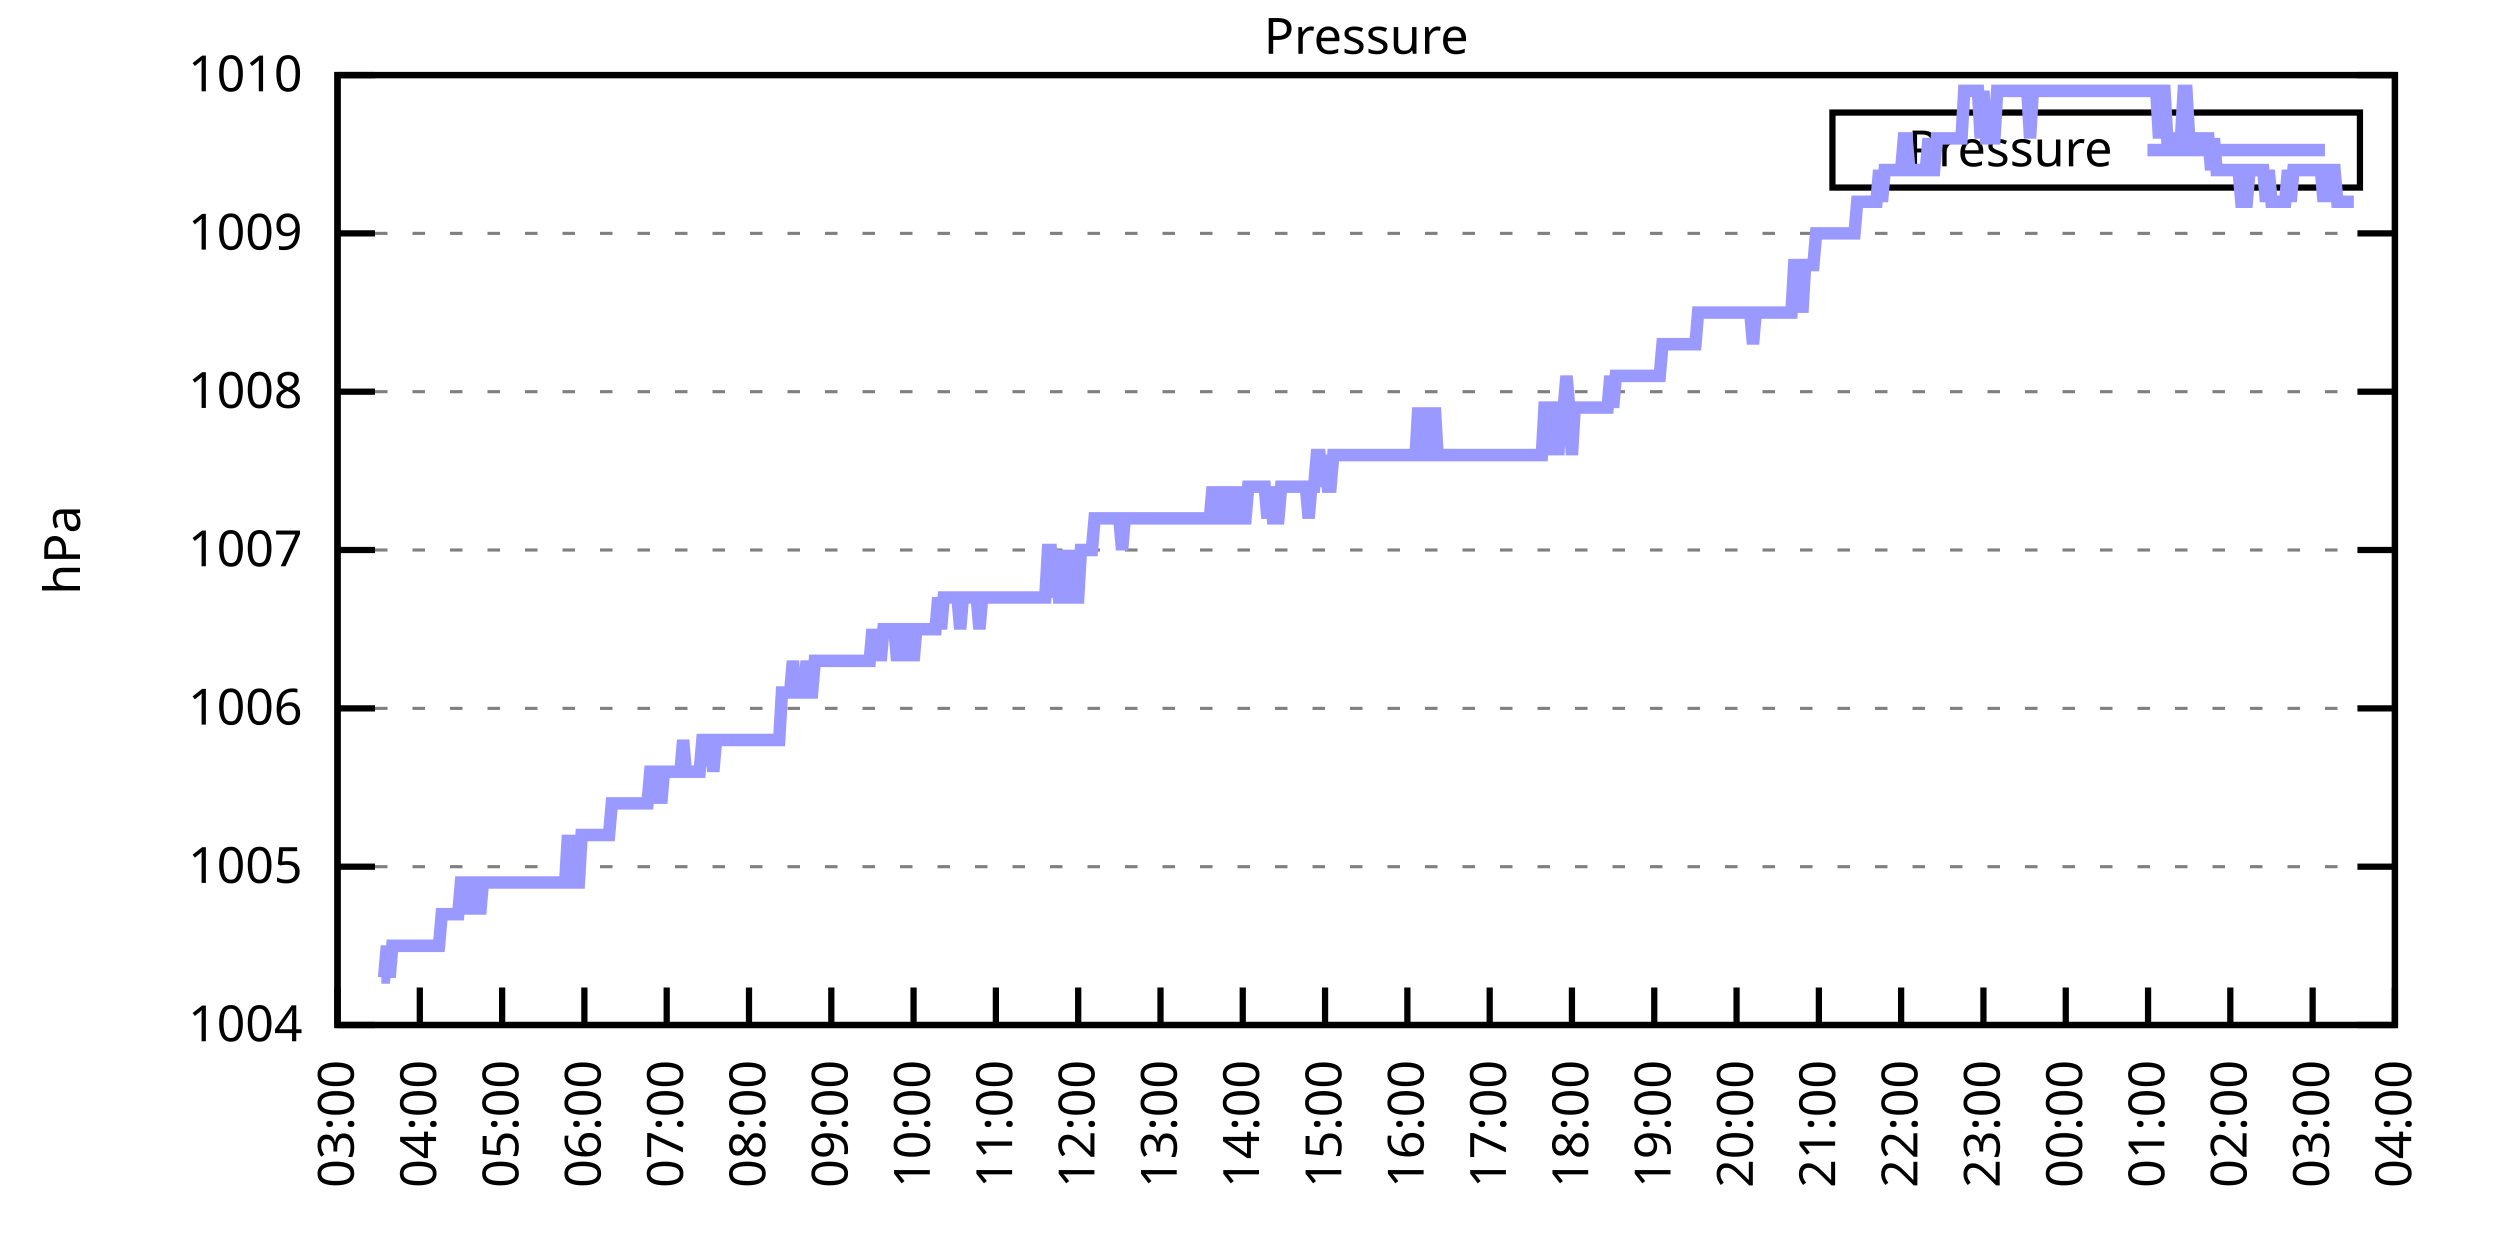
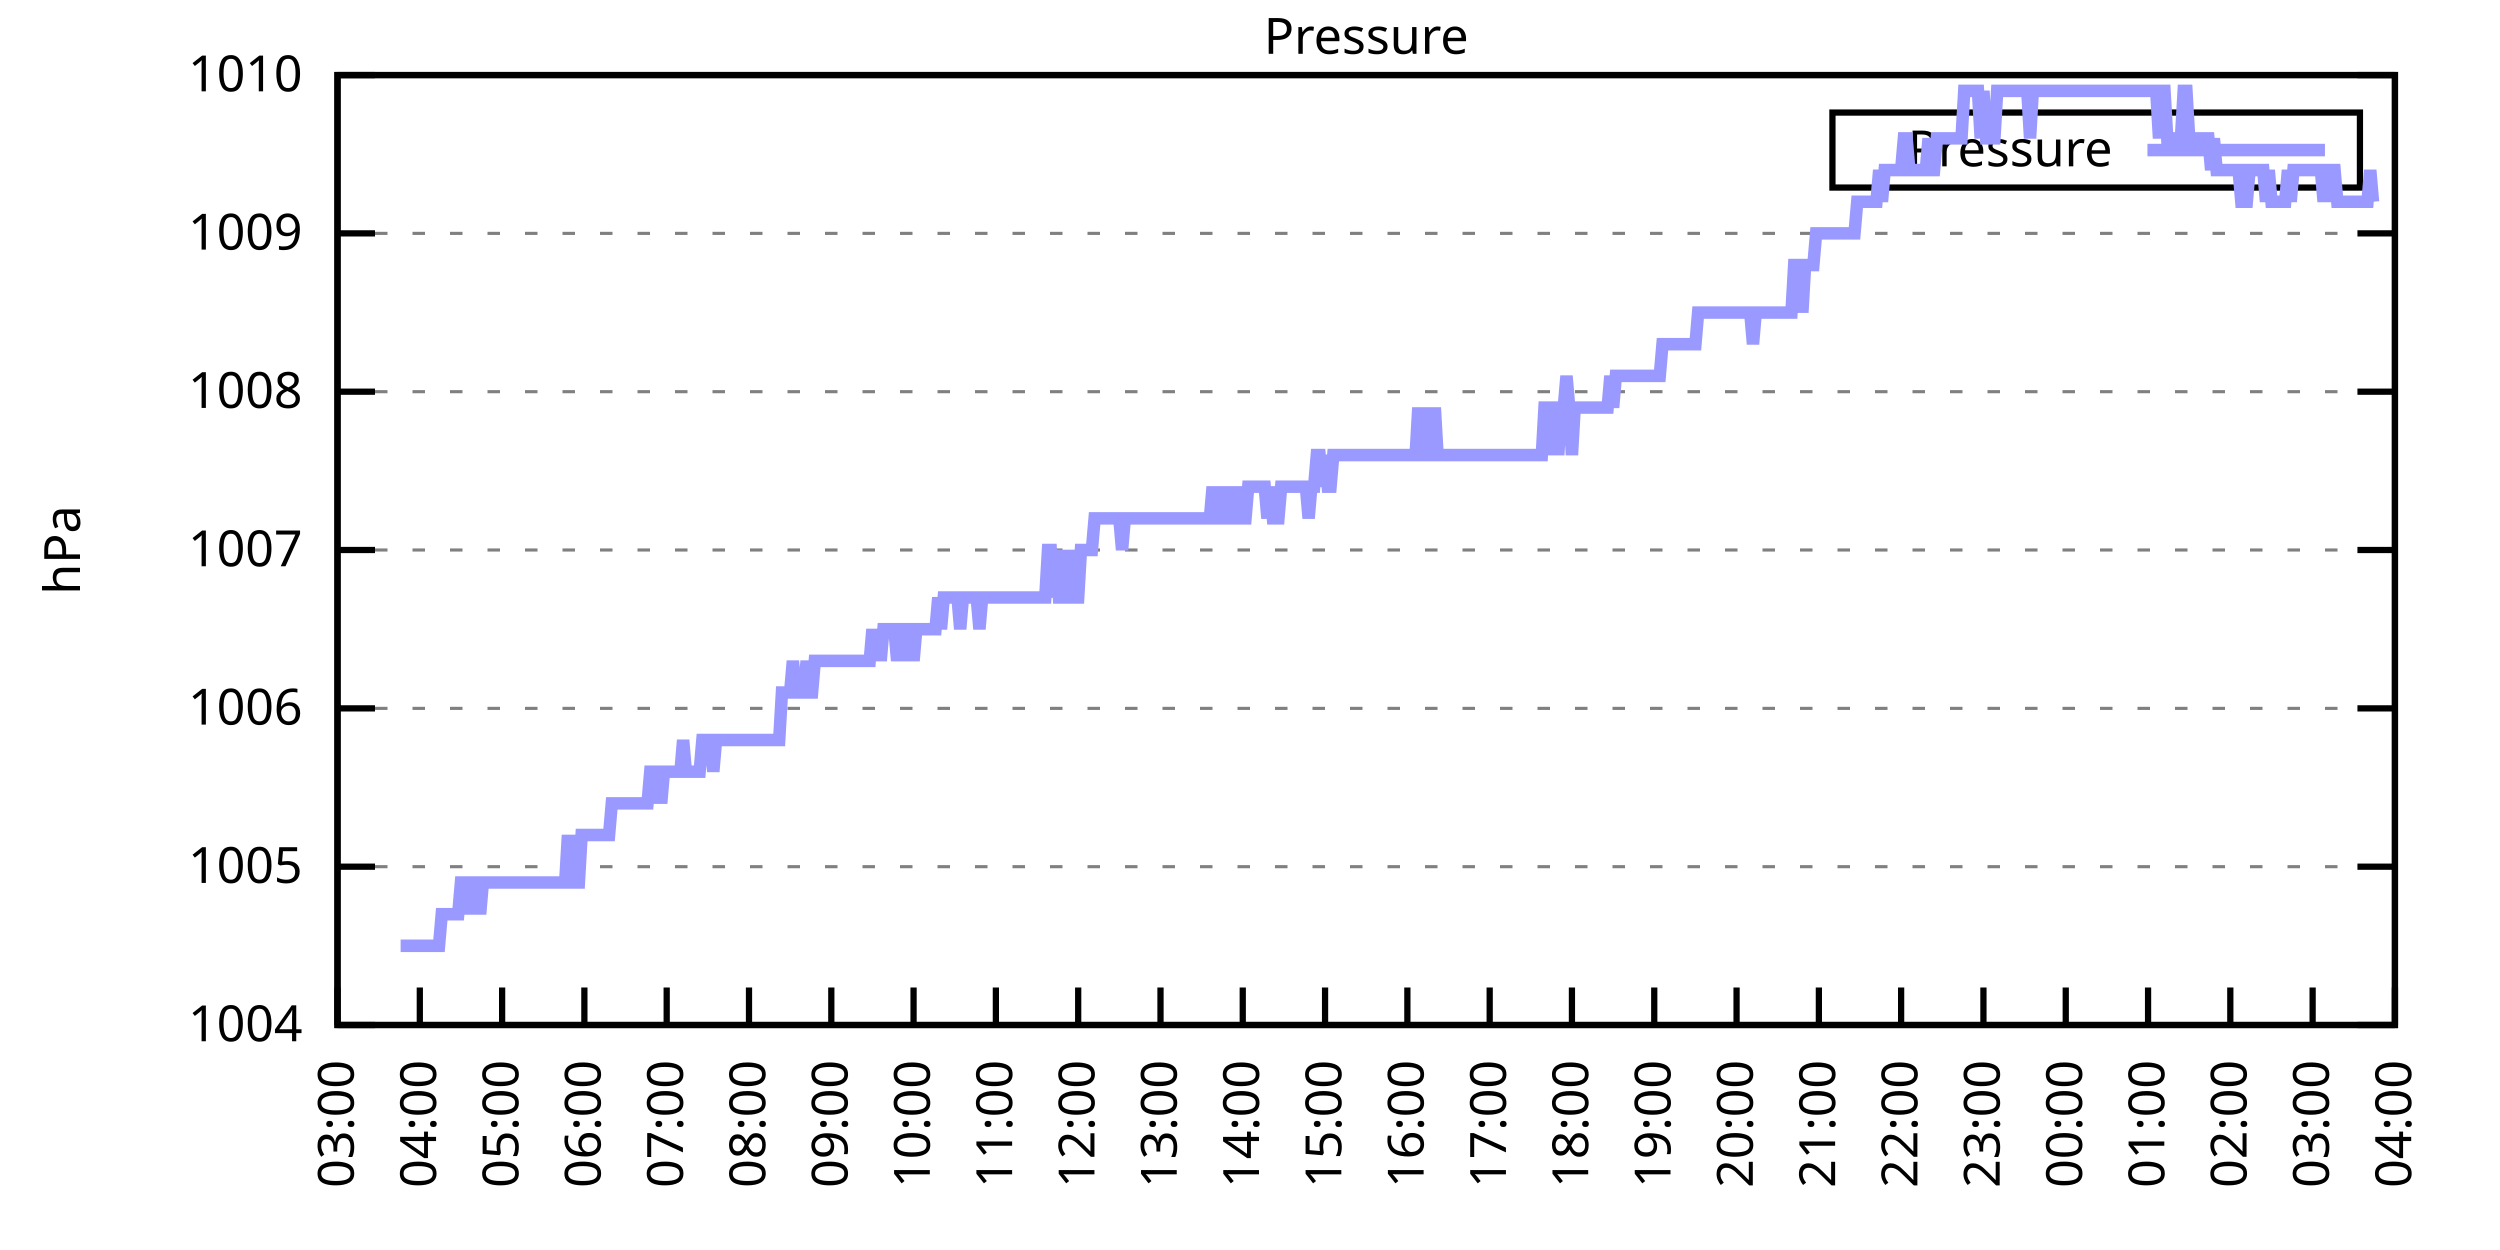
<svg xmlns="http://www.w3.org/2000/svg" xmlns:xlink="http://www.w3.org/1999/xlink" width="400" height="200" viewBox="0 0 400 200">
  <g id="gnuplot_canvas">
    <rect x="0" y="0" width="400" height="200" fill="none" />
    <defs>
      <circle id="gpDot" r="0.5" stroke-width="0.5" stroke="currentColor" />
      <path id="gpPt0" stroke-width="0.333" stroke="currentColor" d="M-1,0 h2 M0,-1 v2" />
      <path id="gpPt1" stroke-width="0.333" stroke="currentColor" d="M-1,-1 L1,1 M1,-1 L-1,1" />
      <path id="gpPt2" stroke-width="0.333" stroke="currentColor" d="M-1,0 L1,0 M0,-1 L0,1 M-1,-1 L1,1 M-1,1 L1,-1" />
      <rect id="gpPt3" stroke-width="0.333" stroke="currentColor" x="-1" y="-1" width="2" height="2" />
      <rect id="gpPt4" stroke-width="0.333" stroke="currentColor" fill="currentColor" x="-1" y="-1" width="2" height="2" />
      <circle id="gpPt5" stroke-width="0.333" stroke="currentColor" cx="0" cy="0" r="1" />
      <use xlink:href="#gpPt5" id="gpPt6" fill="currentColor" stroke="none" />
      <path id="gpPt7" stroke-width="0.333" stroke="currentColor" d="M0,-1.33 L-1.33,0.67 L1.33,0.67 z" />
      <use xlink:href="#gpPt7" id="gpPt8" fill="currentColor" stroke="none" />
      <use xlink:href="#gpPt7" id="gpPt9" stroke="currentColor" transform="rotate(180)" />
      <use xlink:href="#gpPt9" id="gpPt10" fill="currentColor" stroke="none" />
      <use xlink:href="#gpPt3" id="gpPt11" stroke="currentColor" transform="rotate(45)" />
      <use xlink:href="#gpPt11" id="gpPt12" fill="currentColor" stroke="none" />
      <path id="gpPt13" stroke-width="0.333" stroke="currentColor" d="M0,1.330 L1.265,0.411 L0.782,-1.067 L-0.782,-1.076 L-1.265,0.411 z" />
      <use xlink:href="#gpPt13" id="gpPt14" fill="currentColor" stroke="none" />
      <filter id="textbox" filterUnits="objectBoundingBox" x="0" y="0" height="1" width="1">
        <feFlood flood-color="white" flood-opacity="1" result="bgnd" />
        <feComposite in="SourceGraphic" in2="bgnd" operator="atop" />
      </filter>
      <filter id="greybox" filterUnits="objectBoundingBox" x="0" y="0" height="1" width="1">
        <feFlood flood-color="lightgrey" flood-opacity="1" result="grey" />
        <feComposite in="SourceGraphic" in2="grey" operator="atop" />
      </filter>
    </defs>
    <g fill="none" color="white" stroke="currentColor" stroke-width="1.00" stroke-linecap="butt" stroke-linejoin="miter">
</g>
    <g fill="none" color="black" stroke="currentColor" stroke-width="1.00" stroke-linecap="butt" stroke-linejoin="miter">
      <g stroke="none" shape-rendering="crispEdges">
        <polygon fill="rgb(255, 255, 255)" points="54.00,164.00 383.18,164.00 383.18,12.02 54.00,12.02 " />
      </g>
    </g>
    <g fill="none" color="black" stroke="currentColor" stroke-width="1.00" stroke-linecap="butt" stroke-linejoin="miter">
</g>
    <g fill="none" color="black" stroke="black" stroke-width="0.50" stroke-linecap="butt" stroke-linejoin="miter">
</g>
    <g fill="none" color="gray" stroke="currentColor" stroke-width="0.50" stroke-linecap="butt" stroke-linejoin="miter">
      <path stroke="gray" stroke-dasharray="2,4" class="gridline" d="M54.00,164.00 L383.19,164.00  " />
    </g>
    <g fill="none" color="gray" stroke="gray" stroke-width="1.00" stroke-linecap="butt" stroke-linejoin="miter">
</g>
    <g fill="none" color="black" stroke="currentColor" stroke-width="1.00" stroke-linecap="butt" stroke-linejoin="miter">
      <path stroke="black" d="M54.00,164.00 L60.00,164.00 M383.19,164.00 L377.19,164.00  " />
      <g transform="translate(48.40,166.60)" stroke="none" fill="black" font-family="Sans" font-size="8.00" text-anchor="end">
        <text>
          <tspan font-family="Sans"> 1004</tspan>
        </text>
      </g>
    </g>
    <g fill="none" color="black" stroke="currentColor" stroke-width="1.00" stroke-linecap="butt" stroke-linejoin="miter">
</g>
    <g fill="none" color="black" stroke="black" stroke-width="0.50" stroke-linecap="butt" stroke-linejoin="miter">
</g>
    <g fill="none" color="gray" stroke="currentColor" stroke-width="0.50" stroke-linecap="butt" stroke-linejoin="miter">
      <path stroke="gray" stroke-dasharray="2,4" class="gridline" d="M54.00,138.67 L383.19,138.67  " />
    </g>
    <g fill="none" color="gray" stroke="gray" stroke-width="1.00" stroke-linecap="butt" stroke-linejoin="miter">
</g>
    <g fill="none" color="black" stroke="currentColor" stroke-width="1.00" stroke-linecap="butt" stroke-linejoin="miter">
      <path stroke="black" d="M54.00,138.67 L60.00,138.67 M383.19,138.67 L377.19,138.67  " />
      <g transform="translate(48.40,141.27)" stroke="none" fill="black" font-family="Sans" font-size="8.00" text-anchor="end">
        <text>
          <tspan font-family="Sans"> 1005</tspan>
        </text>
      </g>
    </g>
    <g fill="none" color="black" stroke="currentColor" stroke-width="1.00" stroke-linecap="butt" stroke-linejoin="miter">
</g>
    <g fill="none" color="black" stroke="black" stroke-width="0.50" stroke-linecap="butt" stroke-linejoin="miter">
</g>
    <g fill="none" color="gray" stroke="currentColor" stroke-width="0.50" stroke-linecap="butt" stroke-linejoin="miter">
      <path stroke="gray" stroke-dasharray="2,4" class="gridline" d="M54.00,113.34 L383.19,113.34  " />
    </g>
    <g fill="none" color="gray" stroke="gray" stroke-width="1.00" stroke-linecap="butt" stroke-linejoin="miter">
</g>
    <g fill="none" color="black" stroke="currentColor" stroke-width="1.00" stroke-linecap="butt" stroke-linejoin="miter">
      <path stroke="black" d="M54.00,113.34 L60.00,113.34 M383.19,113.34 L377.19,113.34  " />
      <g transform="translate(48.40,115.94)" stroke="none" fill="black" font-family="Sans" font-size="8.00" text-anchor="end">
        <text>
          <tspan font-family="Sans"> 1006</tspan>
        </text>
      </g>
    </g>
    <g fill="none" color="black" stroke="currentColor" stroke-width="1.00" stroke-linecap="butt" stroke-linejoin="miter">
</g>
    <g fill="none" color="black" stroke="black" stroke-width="0.50" stroke-linecap="butt" stroke-linejoin="miter">
</g>
    <g fill="none" color="gray" stroke="currentColor" stroke-width="0.50" stroke-linecap="butt" stroke-linejoin="miter">
      <path stroke="gray" stroke-dasharray="2,4" class="gridline" d="M54.00,88.00 L383.19,88.00  " />
    </g>
    <g fill="none" color="gray" stroke="gray" stroke-width="1.00" stroke-linecap="butt" stroke-linejoin="miter">
</g>
    <g fill="none" color="black" stroke="currentColor" stroke-width="1.00" stroke-linecap="butt" stroke-linejoin="miter">
      <path stroke="black" d="M54.00,88.00 L60.00,88.00 M383.19,88.00 L377.19,88.00  " />
      <g transform="translate(48.40,90.60)" stroke="none" fill="black" font-family="Sans" font-size="8.00" text-anchor="end">
        <text>
          <tspan font-family="Sans"> 1007</tspan>
        </text>
      </g>
    </g>
    <g fill="none" color="black" stroke="currentColor" stroke-width="1.00" stroke-linecap="butt" stroke-linejoin="miter">
</g>
    <g fill="none" color="black" stroke="black" stroke-width="0.50" stroke-linecap="butt" stroke-linejoin="miter">
</g>
    <g fill="none" color="gray" stroke="currentColor" stroke-width="0.50" stroke-linecap="butt" stroke-linejoin="miter">
      <path stroke="gray" stroke-dasharray="2,4" class="gridline" d="M54.00,62.67 L383.19,62.67  " />
    </g>
    <g fill="none" color="gray" stroke="gray" stroke-width="1.00" stroke-linecap="butt" stroke-linejoin="miter">
</g>
    <g fill="none" color="black" stroke="currentColor" stroke-width="1.00" stroke-linecap="butt" stroke-linejoin="miter">
      <path stroke="black" d="M54.00,62.67 L60.00,62.67 M383.19,62.67 L377.19,62.67  " />
      <g transform="translate(48.40,65.27)" stroke="none" fill="black" font-family="Sans" font-size="8.00" text-anchor="end">
        <text>
          <tspan font-family="Sans"> 1008</tspan>
        </text>
      </g>
    </g>
    <g fill="none" color="black" stroke="currentColor" stroke-width="1.00" stroke-linecap="butt" stroke-linejoin="miter">
</g>
    <g fill="none" color="black" stroke="black" stroke-width="0.50" stroke-linecap="butt" stroke-linejoin="miter">
</g>
    <g fill="none" color="gray" stroke="currentColor" stroke-width="0.50" stroke-linecap="butt" stroke-linejoin="miter">
      <path stroke="gray" stroke-dasharray="2,4" class="gridline" d="M54.00,37.34 L383.19,37.34  " />
    </g>
    <g fill="none" color="gray" stroke="gray" stroke-width="1.00" stroke-linecap="butt" stroke-linejoin="miter">
</g>
    <g fill="none" color="black" stroke="currentColor" stroke-width="1.00" stroke-linecap="butt" stroke-linejoin="miter">
      <path stroke="black" d="M54.00,37.34 L60.00,37.34 M383.19,37.34 L377.19,37.34  " />
      <g transform="translate(48.40,39.94)" stroke="none" fill="black" font-family="Sans" font-size="8.00" text-anchor="end">
        <text>
          <tspan font-family="Sans"> 1009</tspan>
        </text>
      </g>
    </g>
    <g fill="none" color="black" stroke="currentColor" stroke-width="1.00" stroke-linecap="butt" stroke-linejoin="miter">
</g>
    <g fill="none" color="black" stroke="black" stroke-width="0.50" stroke-linecap="butt" stroke-linejoin="miter">
</g>
    <g fill="none" color="gray" stroke="currentColor" stroke-width="0.50" stroke-linecap="butt" stroke-linejoin="miter">
      <path stroke="gray" stroke-dasharray="2,4" class="gridline" d="M54.00,12.01 L383.19,12.01  " />
    </g>
    <g fill="none" color="gray" stroke="gray" stroke-width="1.00" stroke-linecap="butt" stroke-linejoin="miter">
</g>
    <g fill="none" color="black" stroke="currentColor" stroke-width="1.00" stroke-linecap="butt" stroke-linejoin="miter">
      <path stroke="black" d="M54.00,12.01 L60.00,12.01 M383.19,12.01 L377.19,12.01  " />
      <g transform="translate(48.40,14.61)" stroke="none" fill="black" font-family="Sans" font-size="8.00" text-anchor="end">
        <text>
          <tspan font-family="Sans"> 1010</tspan>
        </text>
      </g>
    </g>
    <g fill="none" color="black" stroke="currentColor" stroke-width="1.00" stroke-linecap="butt" stroke-linejoin="miter">
      <path stroke="black" d="M54.00,164.00 L54.00,158.00  " />
      <g transform="translate(56.60,169.60) rotate(270.00)" stroke="none" fill="black" font-family="Sans" font-size="8.00" text-anchor="end">
        <text>
          <tspan font-family="Sans">03:00</tspan>
        </text>
      </g>
    </g>
    <g fill="none" color="black" stroke="currentColor" stroke-width="1.00" stroke-linecap="butt" stroke-linejoin="miter">
      <path stroke="black" d="M67.17,164.00 L67.17,158.00  " />
      <g transform="translate(69.77,169.60) rotate(270.00)" stroke="none" fill="black" font-family="Sans" font-size="8.00" text-anchor="end">
        <text>
          <tspan font-family="Sans">04:00</tspan>
        </text>
      </g>
    </g>
    <g fill="none" color="black" stroke="currentColor" stroke-width="1.00" stroke-linecap="butt" stroke-linejoin="miter">
      <path stroke="black" d="M80.34,164.00 L80.34,158.00  " />
      <g transform="translate(82.94,169.60) rotate(270.00)" stroke="none" fill="black" font-family="Sans" font-size="8.00" text-anchor="end">
        <text>
          <tspan font-family="Sans">05:00</tspan>
        </text>
      </g>
    </g>
    <g fill="none" color="black" stroke="currentColor" stroke-width="1.00" stroke-linecap="butt" stroke-linejoin="miter">
      <path stroke="black" d="M93.50,164.00 L93.50,158.00  " />
      <g transform="translate(96.10,169.60) rotate(270.00)" stroke="none" fill="black" font-family="Sans" font-size="8.00" text-anchor="end">
        <text>
          <tspan font-family="Sans">06:00</tspan>
        </text>
      </g>
    </g>
    <g fill="none" color="black" stroke="currentColor" stroke-width="1.00" stroke-linecap="butt" stroke-linejoin="miter">
      <path stroke="black" d="M106.67,164.00 L106.67,158.00  " />
      <g transform="translate(109.27,169.60) rotate(270.00)" stroke="none" fill="black" font-family="Sans" font-size="8.00" text-anchor="end">
        <text>
          <tspan font-family="Sans">07:00</tspan>
        </text>
      </g>
    </g>
    <g fill="none" color="black" stroke="currentColor" stroke-width="1.00" stroke-linecap="butt" stroke-linejoin="miter">
      <path stroke="black" d="M119.84,164.00 L119.84,158.00  " />
      <g transform="translate(122.44,169.60) rotate(270.00)" stroke="none" fill="black" font-family="Sans" font-size="8.00" text-anchor="end">
        <text>
          <tspan font-family="Sans">08:00</tspan>
        </text>
      </g>
    </g>
    <g fill="none" color="black" stroke="currentColor" stroke-width="1.00" stroke-linecap="butt" stroke-linejoin="miter">
      <path stroke="black" d="M133.01,164.00 L133.01,158.00  " />
      <g transform="translate(135.61,169.60) rotate(270.00)" stroke="none" fill="black" font-family="Sans" font-size="8.00" text-anchor="end">
        <text>
          <tspan font-family="Sans">09:00</tspan>
        </text>
      </g>
    </g>
    <g fill="none" color="black" stroke="currentColor" stroke-width="1.00" stroke-linecap="butt" stroke-linejoin="miter">
      <path stroke="black" d="M146.17,164.00 L146.17,158.00  " />
      <g transform="translate(148.77,169.60) rotate(270.00)" stroke="none" fill="black" font-family="Sans" font-size="8.00" text-anchor="end">
        <text>
          <tspan font-family="Sans">10:00</tspan>
        </text>
      </g>
    </g>
    <g fill="none" color="black" stroke="currentColor" stroke-width="1.00" stroke-linecap="butt" stroke-linejoin="miter">
      <path stroke="black" d="M159.34,164.00 L159.34,158.00  " />
      <g transform="translate(161.94,169.60) rotate(270.00)" stroke="none" fill="black" font-family="Sans" font-size="8.00" text-anchor="end">
        <text>
          <tspan font-family="Sans">11:00</tspan>
        </text>
      </g>
    </g>
    <g fill="none" color="black" stroke="currentColor" stroke-width="1.00" stroke-linecap="butt" stroke-linejoin="miter">
      <path stroke="black" d="M172.51,164.00 L172.51,158.00  " />
      <g transform="translate(175.11,169.60) rotate(270.00)" stroke="none" fill="black" font-family="Sans" font-size="8.00" text-anchor="end">
        <text>
          <tspan font-family="Sans">12:00</tspan>
        </text>
      </g>
    </g>
    <g fill="none" color="black" stroke="currentColor" stroke-width="1.00" stroke-linecap="butt" stroke-linejoin="miter">
      <path stroke="black" d="M185.68,164.00 L185.68,158.00  " />
      <g transform="translate(188.28,169.60) rotate(270.00)" stroke="none" fill="black" font-family="Sans" font-size="8.00" text-anchor="end">
        <text>
          <tspan font-family="Sans">13:00</tspan>
        </text>
      </g>
    </g>
    <g fill="none" color="black" stroke="currentColor" stroke-width="1.00" stroke-linecap="butt" stroke-linejoin="miter">
      <path stroke="black" d="M198.84,164.00 L198.84,158.00  " />
      <g transform="translate(201.44,169.60) rotate(270.00)" stroke="none" fill="black" font-family="Sans" font-size="8.00" text-anchor="end">
        <text>
          <tspan font-family="Sans">14:00</tspan>
        </text>
      </g>
    </g>
    <g fill="none" color="black" stroke="currentColor" stroke-width="1.00" stroke-linecap="butt" stroke-linejoin="miter">
      <path stroke="black" d="M212.01,164.00 L212.01,158.00  " />
      <g transform="translate(214.61,169.60) rotate(270.00)" stroke="none" fill="black" font-family="Sans" font-size="8.00" text-anchor="end">
        <text>
          <tspan font-family="Sans">15:00</tspan>
        </text>
      </g>
    </g>
    <g fill="none" color="black" stroke="currentColor" stroke-width="1.00" stroke-linecap="butt" stroke-linejoin="miter">
      <path stroke="black" d="M225.18,164.00 L225.18,158.00  " />
      <g transform="translate(227.78,169.60) rotate(270.00)" stroke="none" fill="black" font-family="Sans" font-size="8.00" text-anchor="end">
        <text>
          <tspan font-family="Sans">16:00</tspan>
        </text>
      </g>
    </g>
    <g fill="none" color="black" stroke="currentColor" stroke-width="1.00" stroke-linecap="butt" stroke-linejoin="miter">
      <path stroke="black" d="M238.35,164.00 L238.35,158.00  " />
      <g transform="translate(240.95,169.60) rotate(270.00)" stroke="none" fill="black" font-family="Sans" font-size="8.00" text-anchor="end">
        <text>
          <tspan font-family="Sans">17:00</tspan>
        </text>
      </g>
    </g>
    <g fill="none" color="black" stroke="currentColor" stroke-width="1.00" stroke-linecap="butt" stroke-linejoin="miter">
      <path stroke="black" d="M251.51,164.00 L251.51,158.00  " />
      <g transform="translate(254.11,169.60) rotate(270.00)" stroke="none" fill="black" font-family="Sans" font-size="8.00" text-anchor="end">
        <text>
          <tspan font-family="Sans">18:00</tspan>
        </text>
      </g>
    </g>
    <g fill="none" color="black" stroke="currentColor" stroke-width="1.00" stroke-linecap="butt" stroke-linejoin="miter">
      <path stroke="black" d="M264.68,164.00 L264.68,158.00  " />
      <g transform="translate(267.28,169.60) rotate(270.00)" stroke="none" fill="black" font-family="Sans" font-size="8.00" text-anchor="end">
        <text>
          <tspan font-family="Sans">19:00</tspan>
        </text>
      </g>
    </g>
    <g fill="none" color="black" stroke="currentColor" stroke-width="1.00" stroke-linecap="butt" stroke-linejoin="miter">
      <path stroke="black" d="M277.85,164.00 L277.85,158.00  " />
      <g transform="translate(280.45,169.60) rotate(270.00)" stroke="none" fill="black" font-family="Sans" font-size="8.00" text-anchor="end">
        <text>
          <tspan font-family="Sans">20:00</tspan>
        </text>
      </g>
    </g>
    <g fill="none" color="black" stroke="currentColor" stroke-width="1.00" stroke-linecap="butt" stroke-linejoin="miter">
      <path stroke="black" d="M291.02,164.00 L291.02,158.00  " />
      <g transform="translate(293.62,169.60) rotate(270.00)" stroke="none" fill="black" font-family="Sans" font-size="8.00" text-anchor="end">
        <text>
          <tspan font-family="Sans">21:00</tspan>
        </text>
      </g>
    </g>
    <g fill="none" color="black" stroke="currentColor" stroke-width="1.00" stroke-linecap="butt" stroke-linejoin="miter">
      <path stroke="black" d="M304.18,164.00 L304.18,158.00  " />
      <g transform="translate(306.78,169.60) rotate(270.00)" stroke="none" fill="black" font-family="Sans" font-size="8.00" text-anchor="end">
        <text>
          <tspan font-family="Sans">22:00</tspan>
        </text>
      </g>
    </g>
    <g fill="none" color="black" stroke="currentColor" stroke-width="1.00" stroke-linecap="butt" stroke-linejoin="miter">
      <path stroke="black" d="M317.35,164.00 L317.35,158.00  " />
      <g transform="translate(319.95,169.60) rotate(270.00)" stroke="none" fill="black" font-family="Sans" font-size="8.00" text-anchor="end">
        <text>
          <tspan font-family="Sans">23:00</tspan>
        </text>
      </g>
    </g>
    <g fill="none" color="black" stroke="currentColor" stroke-width="1.00" stroke-linecap="butt" stroke-linejoin="miter">
      <path stroke="black" d="M330.52,164.00 L330.52,158.00  " />
      <g transform="translate(333.12,169.60) rotate(270.00)" stroke="none" fill="black" font-family="Sans" font-size="8.00" text-anchor="end">
        <text>
          <tspan font-family="Sans">00:00</tspan>
        </text>
      </g>
    </g>
    <g fill="none" color="black" stroke="currentColor" stroke-width="1.00" stroke-linecap="butt" stroke-linejoin="miter">
      <path stroke="black" d="M343.69,164.00 L343.69,158.00  " />
      <g transform="translate(346.29,169.60) rotate(270.00)" stroke="none" fill="black" font-family="Sans" font-size="8.00" text-anchor="end">
        <text>
          <tspan font-family="Sans">01:00</tspan>
        </text>
      </g>
    </g>
    <g fill="none" color="black" stroke="currentColor" stroke-width="1.00" stroke-linecap="butt" stroke-linejoin="miter">
      <path stroke="black" d="M356.85,164.00 L356.85,158.00  " />
      <g transform="translate(359.45,169.60) rotate(270.00)" stroke="none" fill="black" font-family="Sans" font-size="8.00" text-anchor="end">
        <text>
          <tspan font-family="Sans">02:00</tspan>
        </text>
      </g>
    </g>
    <g fill="none" color="black" stroke="currentColor" stroke-width="1.00" stroke-linecap="butt" stroke-linejoin="miter">
      <path stroke="black" d="M370.02,164.00 L370.02,158.00  " />
      <g transform="translate(372.62,169.60) rotate(270.00)" stroke="none" fill="black" font-family="Sans" font-size="8.00" text-anchor="end">
        <text>
          <tspan font-family="Sans">03:00</tspan>
        </text>
      </g>
    </g>
    <g fill="none" color="black" stroke="currentColor" stroke-width="1.00" stroke-linecap="butt" stroke-linejoin="miter">
      <path stroke="black" d="M383.19,164.00 L383.19,158.00  " />
      <g transform="translate(385.79,169.60) rotate(270.00)" stroke="none" fill="black" font-family="Sans" font-size="8.00" text-anchor="end">
        <text>
          <tspan font-family="Sans">04:00</tspan>
        </text>
      </g>
    </g>
    <g fill="none" color="black" stroke="currentColor" stroke-width="1.00" stroke-linecap="butt" stroke-linejoin="miter">
</g>
    <g fill="none" color="black" stroke="currentColor" stroke-width="1.00" stroke-linecap="butt" stroke-linejoin="miter">
      <path stroke="black" d="M54.00,12.01 L54.00,164.00 L383.19,164.00 L383.19,12.01 L54.00,12.01 Z  " />
    </g>
    <g fill="none" color="black" stroke="currentColor" stroke-width="1.00" stroke-linecap="butt" stroke-linejoin="miter">
</g>
    <g fill="none" color="black" stroke="currentColor" stroke-width="1.00" stroke-linecap="butt" stroke-linejoin="miter">
      <path stroke="black" d="M293.19,30.01 L293.19,18.01 L377.59,18.01 L377.59,30.01 L293.19,30.01 Z  " />
    </g>
    <g id="Pressure_plot_1">
      <g fill="none" color="white" stroke="black" stroke-width="2.00" stroke-linecap="butt" stroke-linejoin="miter">
</g>
      <g fill="none" color="black" stroke="currentColor" stroke-width="2.00" stroke-linecap="butt" stroke-linejoin="miter">
        <g transform="translate(337.99,26.61)" stroke="none" fill="black" font-family="Sans" font-size="8.00" text-anchor="end">
          <text>
            <tspan font-family="Sans">Pressure</tspan>
          </text>
        </g>
      </g>
      <g fill="none" color="black" stroke="currentColor" stroke-width="2.00" stroke-linecap="butt" stroke-linejoin="miter">
-         <path stroke="rgb(153, 153, 255)" d="M343.59,24.01 L371.99,24.01 M61.02,156.40 L61.46,156.40 L61.90,151.33 L62.34,156.40 L62.78,151.33 L63.22,151.33   L63.66,151.33 L64.10,151.33 L64.53,151.33 L64.97,151.33 L65.41,151.33 L65.85,151.33 L66.29,151.33 L66.73,151.33   L67.17,151.33 L67.61,151.33 L68.05,151.33 L68.48,151.33 L68.92,151.33 L69.36,151.33 L69.80,151.33 L70.24,151.33   L70.68,146.27 L71.12,146.27 L71.56,146.27 L72.00,146.27 L72.43,146.27 L72.87,146.27 L73.31,146.27 L73.75,141.20   L74.19,141.20 L74.63,141.20 L75.07,146.27 L75.51,141.20 L75.95,141.20 L76.38,141.20 L76.82,146.27 L77.26,141.20   L77.70,141.20 L78.14,141.20 L78.58,141.20 L79.02,141.20 L79.46,141.20 L79.90,141.20 L80.34,141.20 L80.77,141.20   L81.21,141.20 L81.65,141.20 L82.09,141.20 L82.53,141.20 L82.97,141.20 L83.41,141.20 L83.85,141.20 L84.29,141.20   L84.72,141.20 L85.16,141.20 L85.60,141.20 L86.04,141.20 L86.48,141.20 L86.92,141.20 L87.36,141.20 L87.80,141.20   L88.24,141.20 L88.67,141.20 L89.11,141.20 L89.55,141.20 L89.99,141.20 L90.43,141.20 L90.87,133.60 L91.31,141.20   L91.75,133.60 L92.19,141.20 L92.62,141.20 L93.06,133.60 L93.50,133.60 L93.94,133.60 L94.38,133.60 L94.82,133.60   L95.26,133.60 L95.70,133.60 L96.14,133.60 L96.58,133.60 L97.01,133.60 L97.45,133.60 L97.89,128.54 L98.33,128.54   L98.77,128.54 L99.21,128.54 L99.65,128.54 L100.09,128.54 L100.53,128.54 L100.96,128.54 L101.40,128.54 L101.84,128.54   L102.28,128.54 L102.72,128.54 L103.16,128.54 L103.60,128.54 L104.04,123.47 L104.48,123.47 L104.91,128.54 L105.35,123.47   L105.79,128.54 L106.23,123.47 L106.67,123.47 L107.11,123.47 L107.55,123.47 L107.99,123.47 L108.43,123.47 L108.87,123.47   L109.30,118.40 L109.74,123.47 L110.18,123.47 L110.62,123.47 L111.06,123.47 L111.50,123.47 L111.94,123.47 L112.38,118.40   L112.82,118.40 L113.25,118.40 L113.69,118.40 L114.13,123.47 L114.57,118.40 L115.01,118.40 L115.45,118.40 L115.89,118.40   L116.33,118.40 L116.77,118.40 L117.20,118.40 L117.64,118.40 L118.08,118.40 L118.52,118.40 L118.96,118.40 L119.40,118.40   L119.84,118.40 L120.28,118.40 L120.72,118.40 L121.15,118.40 L121.59,118.40 L122.03,118.40 L122.47,118.40 L122.91,118.40   L123.35,118.40 L123.79,118.40 L124.23,118.40 L124.67,118.40 L125.11,110.80 L125.54,110.80 L125.98,110.80 L126.42,110.80   L126.86,105.74 L127.30,110.80 L127.74,110.80 L128.18,110.80 L128.62,110.80 L129.06,105.74 L129.49,110.80 L129.93,110.80   L130.37,105.74 L130.81,105.74 L131.25,105.74 L131.69,105.74 L132.13,105.74 L132.57,105.74 L133.01,105.74 L133.44,105.74   L133.88,105.74 L134.32,105.74 L134.76,105.74 L135.20,105.74 L135.64,105.74 L136.08,105.74 L136.52,105.74 L136.96,105.74   L137.39,105.74 L137.83,105.74 L138.27,105.74 L138.71,105.74 L139.15,105.74 L139.59,100.67 L140.03,105.74 L140.47,100.67   L140.91,105.74 L141.35,100.67 L141.78,100.67 L142.22,100.67 L142.66,100.67 L143.10,100.67 L143.54,105.74 L143.98,100.67   L144.42,105.74 L144.86,100.67 L145.30,100.67 L145.73,100.67 L146.17,105.74 L146.61,100.67 L147.05,100.67 L147.49,100.67   L147.93,100.67 L148.37,100.67 L148.81,100.67 L149.25,100.67 L149.68,100.67 L150.12,95.60 L150.56,100.67 L151.00,95.60   L151.44,95.60 L151.88,95.60 L152.32,95.60 L152.76,95.60 L153.20,95.60 L153.63,100.67 L154.07,95.60 L154.51,95.60   L154.95,95.60 L155.39,95.60 L155.61,95.60 L156.27,95.60 L156.71,100.67 L157.15,95.60 L157.59,95.60 L158.02,95.60   L158.46,95.60 L158.90,95.60 L159.34,95.60 L159.78,95.60 L160.22,95.60 L160.66,95.60 L161.10,95.60 L161.54,95.60   L161.97,95.60 L162.41,95.60 L162.85,95.60 L163.29,95.60 L163.73,95.60 L164.17,95.60 L164.61,95.60 L165.05,95.60   L165.49,95.60 L165.92,95.60 L166.36,95.60 L166.80,95.60 L167.24,95.60 L167.68,88.00 L168.12,88.00 L168.56,95.60   L169.00,88.00 L169.44,95.60 L169.87,95.60 L170.31,95.60 L170.75,88.00 L171.19,95.60 L171.63,88.00 L172.07,95.60   L172.51,95.60 L172.95,88.00 L173.39,88.00 L173.83,88.00 L174.26,88.00 L174.70,88.00 L175.14,82.94 L175.58,82.94   L176.02,82.94 L176.46,82.94 L176.90,82.94 L177.34,82.94 L177.78,82.94 L178.21,82.94 L178.65,82.94 L179.09,82.94   L179.53,88.00 L179.97,82.94 L180.41,82.94 L180.85,82.94 L181.29,82.94 L181.73,82.94 L182.16,82.94 L182.60,82.94   L183.04,82.94 L183.48,82.94 L183.92,82.94 L184.36,82.94 L184.80,82.94 L185.24,82.94 L185.68,82.94 L186.11,82.94   L186.55,82.94 L186.99,82.94 L187.43,82.94 L187.87,82.94 L188.31,82.94 L188.75,82.94 L189.19,82.94 L189.63,82.94   L190.07,82.94 L190.50,82.94 L190.94,82.94 L191.38,82.94 L191.82,82.94 L192.26,82.94 L192.70,82.94 L193.14,82.94   L193.58,82.94 L194.02,77.87 L194.45,82.94 L194.89,77.87 L195.33,82.94 L195.77,82.94 L196.21,77.87 L196.65,82.94   L197.09,82.94 L197.53,77.87 L197.97,82.94 L198.40,77.87 L198.84,82.94 L199.28,82.94 L199.72,77.87 L200.16,77.87   L200.60,77.87 L201.04,77.87 L201.48,77.87 L201.92,77.87 L202.35,77.87 L202.79,82.94 L203.23,77.87 L203.67,82.94   L204.11,82.94 L204.55,82.94 L204.99,77.87 L205.43,77.87 L205.87,77.87 L206.31,77.87 L206.74,77.87 L207.18,77.87   L207.62,77.87 L208.06,77.87 L208.50,77.87 L208.94,77.87 L209.38,82.94 L209.82,77.87 L210.26,77.87 L210.69,72.81   L211.13,72.81 L211.57,77.87 L212.01,72.81 L212.45,77.87 L212.89,77.87 L213.33,72.81 L213.77,72.81 L214.21,72.81   L214.64,72.81 L215.08,72.81 L215.52,72.81 L215.96,72.81 L216.40,72.81 L216.84,72.81 L217.28,72.81 L217.72,72.81   L218.16,72.81 L218.60,72.81 L219.03,72.81 L219.47,72.81 L219.91,72.81 L220.35,72.81 L220.79,72.81 L221.23,72.81   L221.67,72.81 L222.11,72.81 L222.55,72.81 L222.98,72.81 L223.42,72.81 L223.86,72.81 L224.30,72.81 L224.74,72.81   L225.18,72.81 L225.62,72.81 L226.06,72.81 L226.50,72.81 L226.93,65.21 L227.37,72.81 L227.81,72.81 L228.25,65.21   L228.69,72.81 L229.13,72.81 L229.57,65.21 L230.01,72.81 L230.45,72.81 L230.88,72.81 L231.32,72.81 L231.76,72.81   L232.20,72.81 L232.64,72.81 L233.08,72.81 L233.52,72.81 L233.96,72.81 L234.40,72.81 L234.84,72.81 L235.27,72.81   L235.71,72.81 L236.15,72.81 L236.59,72.81 L237.03,72.81 L237.47,72.81 L237.91,72.81 L238.35,72.81 L238.79,72.81   L239.22,72.81 L239.66,72.81 L240.10,72.81 L240.54,72.81 L240.98,72.81 L241.42,72.81 L241.86,72.81 L242.30,72.81   L242.74,72.81 L243.17,72.81 L243.61,72.81 L244.05,72.81 L244.49,72.81 L244.93,72.81 L245.37,72.81 L245.81,72.81   L246.25,72.81 L246.69,72.81 L247.12,65.21 L247.56,65.21 L248.00,72.81 L248.44,65.21 L248.88,65.21 L249.32,72.81   L249.76,65.21 L250.20,65.21 L250.64,60.14 L251.08,65.21 L251.51,72.81 L251.95,65.21 L252.39,65.21 L252.83,65.21   L253.27,65.21 L253.71,65.21 L254.15,65.21 L254.59,65.21 L255.03,65.21 L255.46,65.21 L255.90,65.21 L256.34,65.21   L256.78,65.21 L257.22,65.21 L257.66,60.14 L258.10,65.21 L258.54,60.14 L258.98,60.14 L259.41,60.14 L259.85,60.14   L260.29,60.14 L260.73,60.14 L261.17,60.14 L261.61,60.14 L262.05,60.14 L262.49,60.14 L262.93,60.14 L263.36,60.14   L263.80,60.14 L264.24,60.14 L264.68,60.14 L265.12,60.14 L265.56,60.14 L266.00,55.07 L266.44,55.07 L266.88,55.07   L267.32,55.07 L267.75,55.07 L268.19,55.07 L268.63,55.07 L269.07,55.07 L269.51,55.07 L269.95,55.07 L270.39,55.07   L270.83,55.07 L271.27,55.07 L271.70,50.01 L272.14,50.01 L272.58,50.01 L273.02,50.01 L273.46,50.01 L273.90,50.01   L274.34,50.01 L274.78,50.01 L275.22,50.01 L275.65,50.01 L276.09,50.01 L276.53,50.01 L276.97,50.01 L277.41,50.01   L277.85,50.01 L278.29,50.01 L278.73,50.01 L279.17,50.01 L279.60,50.01 L280.04,50.01 L280.48,55.07 L280.92,50.01   L281.36,50.01 L281.80,50.01 L282.24,50.01 L282.68,50.01 L283.12,50.01 L283.56,50.01 L283.99,50.01 L284.43,50.01   L284.87,50.01 L285.31,50.01 L285.75,50.01 L286.19,50.01 L286.63,50.01 L287.07,42.41 L287.51,42.41 L287.94,42.41   L288.38,50.01 L288.82,42.41 L289.26,42.41 L289.70,42.41 L290.14,42.41 L290.58,37.34 L291.02,37.34 L291.46,37.34   L291.89,37.34 L292.33,37.34 L292.77,37.34 L293.21,37.34 L293.65,37.34 L294.09,37.34 L294.53,37.34 L294.97,37.34   L295.41,37.34 L295.84,37.34 L296.28,37.34 L296.72,37.34 L297.16,32.28 L297.60,32.28 L298.04,32.28 L298.48,32.28   L298.92,32.28 L299.36,32.28 L299.80,32.28 L300.23,32.28 L300.67,27.21 L301.11,32.28 L301.55,27.21 L301.99,27.21   L302.43,27.21 L302.87,27.21 L303.31,27.21 L303.75,27.21 L304.18,27.21 L304.62,22.14 L305.06,22.14 L305.50,27.21   L305.94,27.21 L306.38,27.21 L306.82,27.21 L307.26,27.21 L307.70,27.21 L308.13,27.21 L308.57,22.14 L309.01,27.21   L309.45,27.21 L309.89,22.14 L310.33,22.14 L310.77,22.14 L311.21,22.14 L311.65,22.14 L312.08,22.14 L312.52,22.14   L312.96,22.14 L313.40,22.14 L313.84,22.14 L314.28,14.54 L314.72,14.54 L315.16,14.54 L315.60,14.54 L316.04,14.54   L316.47,14.54 L316.91,22.14 L317.35,14.54 L317.79,22.14 L318.23,22.14 L318.67,22.14 L319.11,22.14 L319.55,14.54   L319.99,14.54 L320.42,14.54 L320.86,14.54 L321.30,14.54 L321.74,14.54 L322.18,14.54 L322.62,14.54 L323.06,14.54   L323.50,14.54 L323.94,14.54 L324.37,14.54 L324.81,22.14 L325.25,14.54 L325.69,14.54 L326.13,14.54 L326.57,14.54   L327.01,14.54 L327.45,14.54 L327.89,14.54 L328.33,14.54 L328.76,14.54 L329.20,14.54 L329.64,14.54 L330.08,14.54   L330.52,14.54 L330.96,14.54 L331.40,14.54 L331.84,14.54 L332.28,14.54 L332.71,14.54 L333.15,14.54 L333.59,14.54   L334.03,14.54 L334.47,14.54 L334.91,14.54 L335.35,14.54 L335.79,14.54 L336.23,14.54 L336.66,14.54 L337.10,14.54   L337.54,14.54 L337.98,14.54 L338.42,14.54 L338.86,14.54 L339.30,14.54 L339.74,14.54 L340.18,14.54 L340.61,14.54   L341.05,14.54 L341.49,14.54 L341.93,14.54 L342.37,14.54 L342.81,14.54 L343.25,14.54 L343.69,14.54 L344.13,14.54   L344.57,14.54 L345.00,14.54 L345.44,22.14 L345.88,14.54 L346.32,14.54 L346.76,22.14 L347.20,22.14 L347.64,22.14   L348.08,22.14 L348.52,22.14 L348.95,22.14 L349.39,14.54 L349.83,14.54 L350.27,22.14 L350.71,22.14 L351.15,22.14   L351.59,22.14 L352.03,22.14 L352.47,22.14 L352.90,22.14 L353.34,22.14 L353.78,27.21 L354.22,22.14 L354.66,27.21   L355.10,27.21 L355.54,27.21 L355.98,27.21 L356.42,27.21 L356.85,27.21 L357.29,27.21 L357.73,27.21 L358.17,27.21   L358.61,32.28 L359.05,32.28 L359.49,32.28 L359.93,27.21 L360.37,27.21 L360.81,27.21 L361.24,27.21 L361.68,27.21   L362.12,27.21 L362.56,32.28 L363.00,27.21 L363.44,32.28 L363.88,32.28 L364.32,32.28 L364.76,32.28 L365.19,32.28   L365.63,32.28 L366.07,27.21 L366.51,32.28 L366.95,27.21 L367.39,27.21 L367.83,27.21 L368.27,27.21 L368.71,27.21   L369.14,27.21 L369.58,27.21 L370.02,27.21 L370.46,27.21 L370.90,27.21 L371.34,27.21 L371.78,32.28 L372.22,27.21   L372.66,32.28 L373.09,27.21 L373.53,27.21 L373.97,32.28 L374.41,32.28 L374.85,32.28 L375.29,32.28 L375.73,32.28   L376.17,32.28 L376.61,32.28  " />
+         <path stroke="rgb(153, 153, 255)" d="M343.59,24.01 L371.99,24.01 M64.10,151.33 L64.53,151.33 L64.97,151.33 L65.41,151.33 L65.85,151.33 L66.29,151.33   L66.73,151.33 L67.17,151.33 L67.61,151.33 L68.05,151.33 L68.48,151.33 L68.92,151.33 L69.36,151.33 L69.80,151.33   L70.24,151.33 L70.68,146.27 L71.12,146.27 L71.56,146.27 L72.00,146.27 L72.43,146.27 L72.87,146.27 L73.31,146.27   L73.75,141.20 L74.19,141.20 L74.63,141.20 L75.07,146.27 L75.51,141.20 L75.95,141.20 L76.38,141.20 L76.82,146.27   L77.26,141.20 L77.70,141.20 L78.14,141.20 L78.58,141.20 L79.02,141.20 L79.46,141.20 L79.90,141.20 L80.34,141.20   L80.77,141.20 L81.21,141.20 L81.65,141.20 L82.09,141.20 L82.53,141.20 L82.97,141.20 L83.41,141.20 L83.85,141.20   L84.29,141.20 L84.72,141.20 L85.16,141.20 L85.60,141.20 L86.04,141.20 L86.48,141.20 L86.92,141.20 L87.36,141.20   L87.80,141.20 L88.24,141.20 L88.67,141.20 L89.11,141.20 L89.55,141.20 L89.99,141.20 L90.43,141.20 L90.87,133.60   L91.31,141.20 L91.75,133.60 L92.19,141.20 L92.62,141.20 L93.06,133.60 L93.50,133.60 L93.94,133.60 L94.38,133.60   L94.82,133.60 L95.26,133.60 L95.70,133.60 L96.14,133.60 L96.58,133.60 L97.01,133.60 L97.45,133.60 L97.89,128.54   L98.33,128.54 L98.77,128.54 L99.21,128.54 L99.65,128.54 L100.09,128.54 L100.53,128.54 L100.96,128.54 L101.40,128.54   L101.84,128.54 L102.28,128.54 L102.72,128.54 L103.16,128.54 L103.60,128.54 L104.04,123.47 L104.48,123.47 L104.91,128.54   L105.35,123.47 L105.79,128.54 L106.23,123.47 L106.67,123.47 L107.11,123.47 L107.55,123.47 L107.99,123.47 L108.43,123.47   L108.87,123.47 L109.30,118.40 L109.74,123.47 L110.18,123.47 L110.62,123.47 L111.06,123.47 L111.50,123.47 L111.94,123.47   L112.38,118.40 L112.82,118.40 L113.25,118.40 L113.69,118.40 L114.13,123.47 L114.57,118.40 L115.01,118.40 L115.45,118.40   L115.89,118.40 L116.33,118.40 L116.77,118.40 L117.20,118.40 L117.64,118.40 L118.08,118.40 L118.52,118.40 L118.96,118.40   L119.40,118.40 L119.84,118.40 L120.28,118.40 L120.72,118.40 L121.15,118.40 L121.59,118.40 L122.03,118.40 L122.47,118.40   L122.91,118.40 L123.35,118.40 L123.79,118.40 L124.23,118.40 L124.67,118.40 L125.11,110.80 L125.54,110.80 L125.98,110.80   L126.42,110.80 L126.86,105.74 L127.30,110.80 L127.74,110.80 L128.18,110.80 L128.62,110.80 L129.06,105.74 L129.49,110.80   L129.93,110.80 L130.37,105.74 L130.81,105.74 L131.25,105.74 L131.69,105.74 L132.13,105.74 L132.57,105.74 L133.01,105.74   L133.44,105.74 L133.88,105.74 L134.32,105.74 L134.76,105.74 L135.20,105.74 L135.64,105.74 L136.08,105.74 L136.52,105.74   L136.96,105.74 L137.39,105.74 L137.83,105.74 L138.27,105.74 L138.71,105.74 L139.15,105.74 L139.59,100.67 L140.03,105.74   L140.47,100.67 L140.91,105.74 L141.35,100.67 L141.78,100.67 L142.22,100.67 L142.66,100.67 L143.10,100.67 L143.54,105.74   L143.98,100.67 L144.42,105.74 L144.86,100.67 L145.30,100.67 L145.73,100.67 L146.17,105.74 L146.61,100.67 L147.05,100.67   L147.49,100.67 L147.93,100.67 L148.37,100.67 L148.81,100.67 L149.25,100.67 L149.68,100.67 L150.12,95.60 L150.56,100.67   L151.00,95.60 L151.44,95.60 L151.88,95.60 L152.32,95.60 L152.76,95.60 L153.20,95.60 L153.63,100.67 L154.07,95.60   L154.51,95.60 L154.95,95.60 L155.39,95.60 L155.61,95.60 L156.27,95.60 L156.71,100.67 L157.15,95.60 L157.59,95.60   L158.02,95.60 L158.46,95.60 L158.90,95.60 L159.34,95.60 L159.78,95.60 L160.22,95.60 L160.66,95.60 L161.10,95.60   L161.54,95.60 L161.97,95.60 L162.41,95.60 L162.85,95.60 L163.29,95.60 L163.73,95.60 L164.17,95.60 L164.61,95.60   L165.05,95.60 L165.49,95.60 L165.92,95.60 L166.36,95.60 L166.80,95.60 L167.24,95.60 L167.68,88.00 L168.12,88.00   L168.56,95.60 L169.00,88.00 L169.44,95.60 L169.87,95.60 L170.31,95.60 L170.75,88.00 L171.19,95.60 L171.63,88.00   L172.07,95.60 L172.51,95.60 L172.95,88.00 L173.39,88.00 L173.83,88.00 L174.26,88.00 L174.70,88.00 L175.14,82.94   L175.58,82.94 L176.02,82.94 L176.46,82.94 L176.90,82.94 L177.34,82.94 L177.78,82.94 L178.21,82.94 L178.65,82.94   L179.09,82.94 L179.53,88.00 L179.97,82.94 L180.41,82.94 L180.85,82.94 L181.29,82.94 L181.73,82.94 L182.16,82.94   L182.60,82.94 L183.04,82.94 L183.48,82.94 L183.92,82.94 L184.36,82.94 L184.80,82.94 L185.24,82.94 L185.68,82.94   L186.11,82.94 L186.55,82.94 L186.99,82.94 L187.43,82.94 L187.87,82.94 L188.31,82.94 L188.75,82.94 L189.19,82.94   L189.63,82.94 L190.07,82.94 L190.50,82.94 L190.94,82.94 L191.38,82.94 L191.82,82.94 L192.26,82.94 L192.70,82.94   L193.14,82.94 L193.58,82.94 L194.02,77.87 L194.45,82.94 L194.89,77.87 L195.33,82.94 L195.77,82.94 L196.21,77.87   L196.65,82.94 L197.09,82.94 L197.53,77.87 L197.97,82.94 L198.40,77.87 L198.84,82.94 L199.28,82.94 L199.72,77.87   L200.16,77.87 L200.60,77.87 L201.04,77.87 L201.48,77.87 L201.92,77.87 L202.35,77.87 L202.79,82.94 L203.23,77.87   L203.67,82.94 L204.11,82.94 L204.55,82.94 L204.99,77.87 L205.43,77.87 L205.87,77.87 L206.31,77.87 L206.74,77.87   L207.18,77.87 L207.62,77.87 L208.06,77.87 L208.50,77.87 L208.94,77.87 L209.38,82.94 L209.82,77.87 L210.26,77.87   L210.69,72.81 L211.13,72.81 L211.57,77.87 L212.01,72.81 L212.45,77.87 L212.89,77.87 L213.33,72.81 L213.77,72.81   L214.21,72.81 L214.64,72.81 L215.08,72.81 L215.52,72.81 L215.96,72.81 L216.40,72.81 L216.84,72.81 L217.28,72.81   L217.72,72.81 L218.16,72.81 L218.60,72.81 L219.03,72.81 L219.47,72.81 L219.91,72.81 L220.35,72.81 L220.79,72.81   L221.23,72.81 L221.67,72.81 L222.11,72.81 L222.55,72.81 L222.98,72.81 L223.42,72.81 L223.86,72.81 L224.30,72.81   L224.74,72.81 L225.18,72.81 L225.62,72.81 L226.06,72.81 L226.50,72.81 L226.93,65.21 L227.37,72.81 L227.81,72.81   L228.25,65.21 L228.69,72.81 L229.13,72.81 L229.57,65.21 L230.01,72.81 L230.45,72.81 L230.88,72.81 L231.32,72.81   L231.76,72.81 L232.20,72.81 L232.64,72.81 L233.08,72.81 L233.52,72.81 L233.96,72.81 L234.40,72.81 L234.84,72.81   L235.27,72.81 L235.71,72.81 L236.15,72.81 L236.59,72.81 L237.03,72.81 L237.47,72.81 L237.91,72.81 L238.35,72.81   L238.79,72.81 L239.22,72.81 L239.66,72.81 L240.10,72.81 L240.54,72.81 L240.98,72.81 L241.42,72.81 L241.86,72.81   L242.30,72.81 L242.74,72.81 L243.17,72.81 L243.61,72.81 L244.05,72.81 L244.49,72.81 L244.93,72.81 L245.37,72.81   L245.81,72.81 L246.25,72.81 L246.69,72.81 L247.12,65.21 L247.56,65.21 L248.00,72.81 L248.44,65.21 L248.88,65.21   L249.32,72.81 L249.76,65.21 L250.20,65.21 L250.64,60.14 L251.08,65.21 L251.51,72.81 L251.95,65.21 L252.39,65.21   L252.83,65.21 L253.27,65.21 L253.71,65.21 L254.15,65.21 L254.59,65.21 L255.03,65.21 L255.46,65.21 L255.90,65.21   L256.34,65.21 L256.78,65.21 L257.22,65.21 L257.66,60.14 L258.10,65.21 L258.54,60.14 L258.98,60.14 L259.41,60.14   L259.85,60.14 L260.29,60.14 L260.73,60.14 L261.17,60.14 L261.61,60.14 L262.05,60.14 L262.49,60.14 L262.93,60.14   L263.36,60.14 L263.80,60.14 L264.24,60.14 L264.68,60.14 L265.12,60.14 L265.56,60.14 L266.00,55.07 L266.44,55.07   L266.88,55.07 L267.32,55.07 L267.75,55.07 L268.19,55.07 L268.63,55.07 L269.07,55.07 L269.51,55.07 L269.95,55.07   L270.39,55.07 L270.83,55.07 L271.27,55.07 L271.70,50.01 L272.14,50.01 L272.58,50.01 L273.02,50.01 L273.46,50.01   L273.90,50.01 L274.34,50.01 L274.78,50.01 L275.22,50.01 L275.65,50.01 L276.09,50.01 L276.53,50.01 L276.97,50.01   L277.41,50.01 L277.85,50.01 L278.29,50.01 L278.73,50.01 L279.17,50.01 L279.60,50.01 L280.04,50.01 L280.48,55.07   L280.92,50.01 L281.36,50.01 L281.80,50.01 L282.24,50.01 L282.68,50.01 L283.12,50.01 L283.56,50.01 L283.99,50.01   L284.43,50.01 L284.87,50.01 L285.31,50.01 L285.75,50.01 L286.19,50.01 L286.63,50.01 L287.07,42.41 L287.51,42.41   L287.94,42.41 L288.38,50.01 L288.82,42.41 L289.26,42.41 L289.70,42.41 L290.14,42.41 L290.58,37.34 L291.02,37.34   L291.46,37.34 L291.89,37.34 L292.33,37.34 L292.77,37.34 L293.21,37.34 L293.65,37.34 L294.09,37.34 L294.53,37.34   L294.97,37.34 L295.41,37.34 L295.84,37.34 L296.28,37.34 L296.72,37.34 L297.16,32.28 L297.60,32.28 L298.04,32.28   L298.48,32.28 L298.92,32.28 L299.36,32.28 L299.80,32.28 L300.23,32.28 L300.67,27.21 L301.11,32.28 L301.55,27.21   L301.99,27.21 L302.43,27.21 L302.87,27.21 L303.31,27.21 L303.75,27.21 L304.18,27.21 L304.62,22.14 L305.06,22.14   L305.50,27.21 L305.94,27.21 L306.38,27.21 L306.82,27.21 L307.26,27.21 L307.70,27.21 L308.13,27.21 L308.57,22.14   L309.01,27.21 L309.45,27.21 L309.89,22.14 L310.33,22.14 L310.77,22.14 L311.21,22.14 L311.65,22.14 L312.08,22.14   L312.52,22.14 L312.96,22.14 L313.40,22.14 L313.84,22.14 L314.28,14.54 L314.72,14.54 L315.16,14.54 L315.60,14.54   L316.04,14.54 L316.47,14.54 L316.91,22.14 L317.35,14.54 L317.79,22.14 L318.23,22.14 L318.67,22.14 L319.11,22.14   L319.55,14.54 L319.99,14.54 L320.42,14.54 L320.86,14.54 L321.30,14.54 L321.74,14.54 L322.18,14.54 L322.62,14.54   L323.06,14.54 L323.50,14.54 L323.94,14.54 L324.37,14.54 L324.81,22.14 L325.25,14.54 L325.69,14.54 L326.13,14.54   L326.57,14.54 L327.01,14.54 L327.45,14.54 L327.89,14.54 L328.33,14.54 L328.76,14.54 L329.20,14.54 L329.64,14.54   L330.08,14.54 L330.52,14.54 L330.96,14.54 L331.40,14.54 L331.84,14.54 L332.28,14.54 L332.71,14.54 L333.15,14.54   L333.59,14.54 L334.03,14.54 L334.47,14.54 L334.91,14.54 L335.35,14.54 L335.79,14.54 L336.23,14.54 L336.66,14.54   L337.10,14.54 L337.54,14.54 L337.98,14.54 L338.42,14.54 L338.86,14.54 L339.30,14.54 L339.74,14.54 L340.18,14.54   L340.61,14.54 L341.05,14.54 L341.49,14.54 L341.93,14.54 L342.37,14.54 L342.81,14.54 L343.25,14.54 L343.69,14.54   L344.13,14.54 L344.57,14.54 L345.00,14.54 L345.44,22.14 L345.88,14.54 L346.32,14.54 L346.76,22.14 L347.20,22.14   L347.64,22.14 L348.08,22.14 L348.52,22.14 L348.95,22.14 L349.39,14.54 L349.83,14.54 L350.27,22.14 L350.71,22.14   L351.15,22.14 L351.59,22.14 L352.03,22.14 L352.47,22.14 L352.90,22.14 L353.34,22.14 L353.78,27.21 L354.22,22.14   L354.66,27.21 L355.10,27.21 L355.54,27.21 L355.98,27.21 L356.42,27.21 L356.85,27.21 L357.29,27.21 L357.73,27.21   L358.17,27.21 L358.61,32.28 L359.05,32.28 L359.49,32.28 L359.93,27.21 L360.37,27.21 L360.81,27.21 L361.24,27.21   L361.68,27.21 L362.12,27.21 L362.56,32.28 L363.00,27.21 L363.44,32.28 L363.88,32.28 L364.32,32.28 L364.76,32.28   L365.19,32.28 L365.63,32.28 L366.07,27.21 L366.51,32.28 L366.95,27.21 L367.39,27.21 L367.83,27.21 L368.27,27.21   L368.71,27.21 L369.14,27.21 L369.58,27.21 L370.02,27.21 L370.46,27.21 L370.90,27.21 L371.34,27.21 L371.78,32.28   L372.22,27.21 L372.66,32.28 L373.09,27.21 L373.53,27.21 L373.97,32.28 L374.41,32.28 L374.85,32.28 L375.29,32.28   L375.73,32.28 L376.17,32.28 L376.61,32.28 L377.05,32.28 L377.48,32.28 L377.92,32.28 L378.36,32.28 L378.80,32.28   L379.24,27.21 L379.68,32.28  " />
      </g>
    </g>
    <g fill="none" color="black" stroke="currentColor" stroke-width="2.00" stroke-linecap="butt" stroke-linejoin="miter">
</g>
    <g fill="none" color="black" stroke="black" stroke-width="1.00" stroke-linecap="butt" stroke-linejoin="miter">
</g>
    <g fill="none" color="black" stroke="currentColor" stroke-width="1.00" stroke-linecap="butt" stroke-linejoin="miter">
      <path stroke="black" d="M54.00,12.01 L54.00,164.00 L383.19,164.00 L383.19,12.01 L54.00,12.01 Z  " />
      <g transform="translate(12.80,88.01) rotate(270.00)" stroke="none" fill="black" font-family="Sans" font-size="8.00" text-anchor="middle">
        <text>
          <tspan font-family="Sans">hPa</tspan>
        </text>
      </g>
    </g>
    <g fill="none" color="black" stroke="currentColor" stroke-width="1.00" stroke-linecap="butt" stroke-linejoin="miter">
</g>
    <g fill="none" color="black" stroke="currentColor" stroke-width="1.00" stroke-linecap="butt" stroke-linejoin="miter">
      <g transform="translate(218.59,8.61)" stroke="none" fill="black" font-family="Sans" font-size="8.00" text-anchor="middle">
        <text>
          <tspan font-family="Sans">Pressure</tspan>
        </text>
      </g>
    </g>
    <g fill="none" color="black" stroke="currentColor" stroke-width="1.00" stroke-linecap="butt" stroke-linejoin="miter">
</g>
  </g>
</svg>
